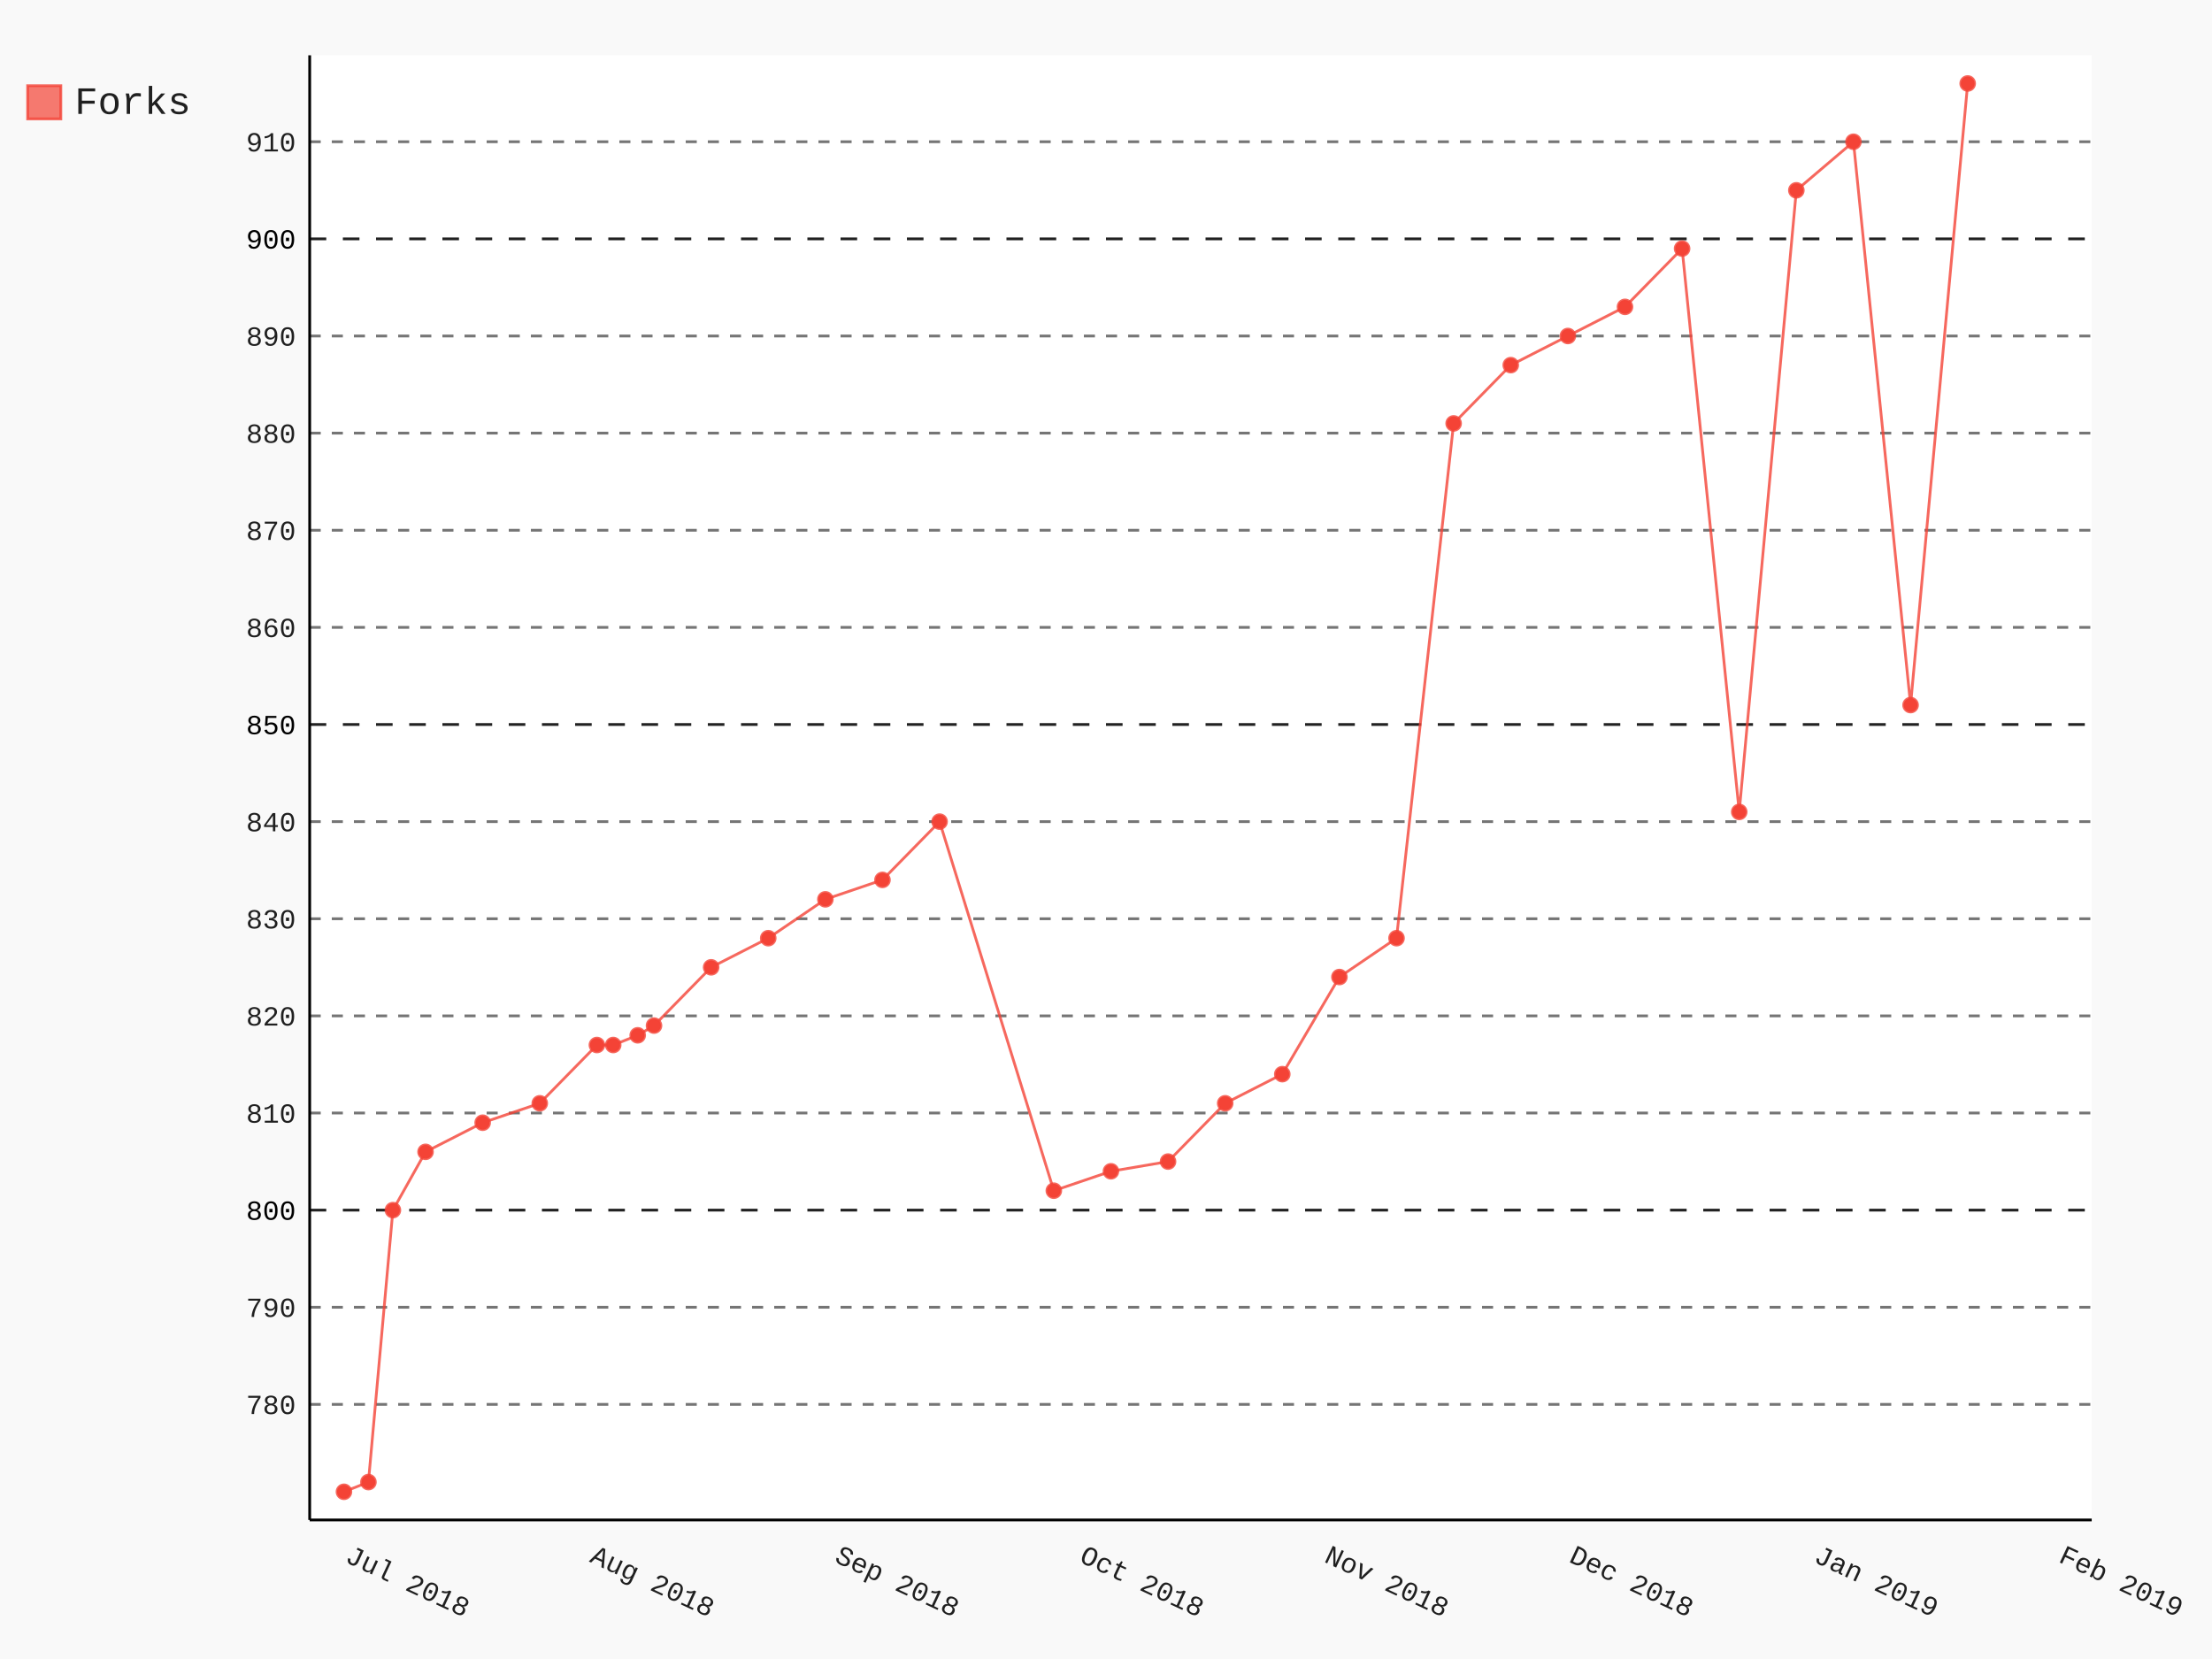
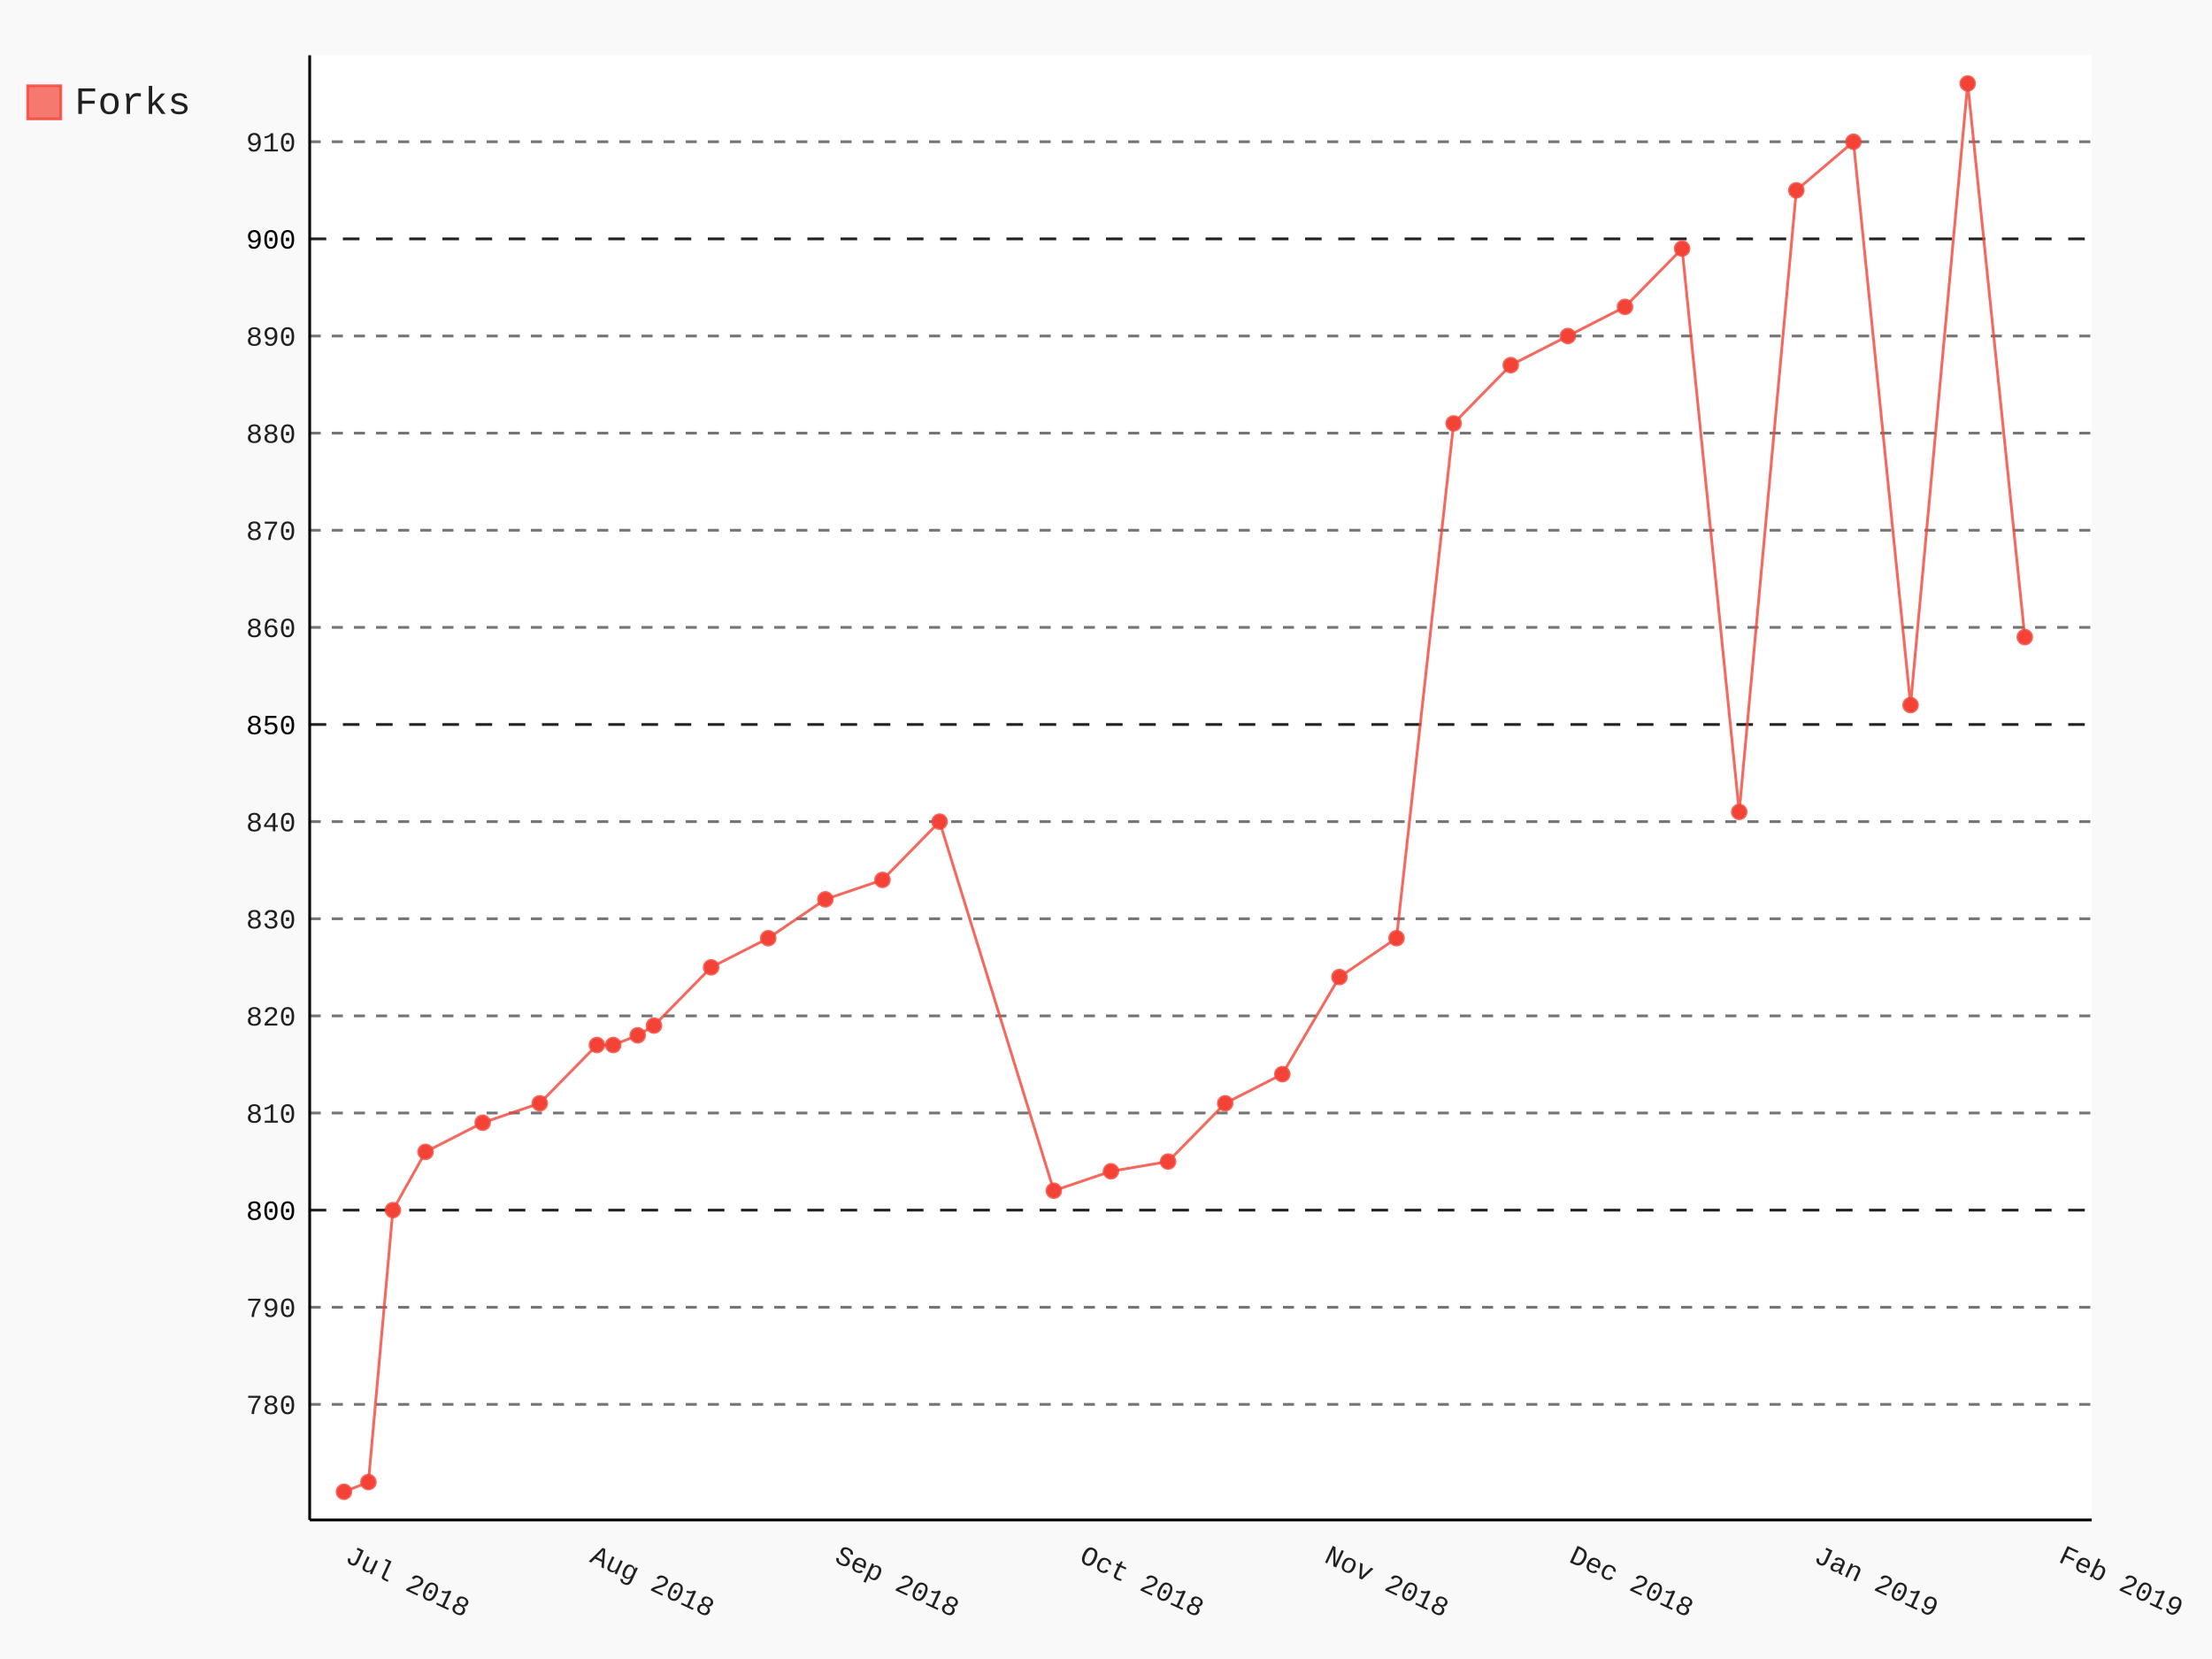
- <svg xmlns="http://www.w3.org/2000/svg" class="pygal-chart" id="chart-041de6ec-fee2-42cb-80e5-1b2e8134367f" viewBox="0 0 800 600">
+ <svg xmlns="http://www.w3.org/2000/svg" class="pygal-chart" id="chart-76a49157-e1e8-48c7-9733-dd66b5501b8e" viewBox="0 0 800 600">
  <defs>
-     <style type="text/css">#chart-041de6ec-fee2-42cb-80e5-1b2e8134367f{-webkit-user-select:none;-webkit-font-smoothing:antialiased;font-family:Consolas,"Liberation Mono",Menlo,Courier,monospace}#chart-041de6ec-fee2-42cb-80e5-1b2e8134367f .title{font-family:Consolas,"Liberation Mono",Menlo,Courier,monospace;font-size:16px}#chart-041de6ec-fee2-42cb-80e5-1b2e8134367f .legends .legend text{font-family:Consolas,"Liberation Mono",Menlo,Courier,monospace;font-size:14px}#chart-041de6ec-fee2-42cb-80e5-1b2e8134367f .axis text{font-family:Consolas,"Liberation Mono",Menlo,Courier,monospace;font-size:10px}#chart-041de6ec-fee2-42cb-80e5-1b2e8134367f .axis text.major{font-family:Consolas,"Liberation Mono",Menlo,Courier,monospace;font-size:10px}#chart-041de6ec-fee2-42cb-80e5-1b2e8134367f .text-overlay text.value{font-family:Consolas,"Liberation Mono",Menlo,Courier,monospace;font-size:16px}#chart-041de6ec-fee2-42cb-80e5-1b2e8134367f .text-overlay text.label{font-family:Consolas,"Liberation Mono",Menlo,Courier,monospace;font-size:10px}#chart-041de6ec-fee2-42cb-80e5-1b2e8134367f .tooltip{font-family:Consolas,"Liberation Mono",Menlo,Courier,monospace;font-size:14px}#chart-041de6ec-fee2-42cb-80e5-1b2e8134367f text.no_data{font-family:Consolas,"Liberation Mono",Menlo,Courier,monospace;font-size:64px}
- #chart-041de6ec-fee2-42cb-80e5-1b2e8134367f{background-color:rgba(249,249,249,1)}#chart-041de6ec-fee2-42cb-80e5-1b2e8134367f path,#chart-041de6ec-fee2-42cb-80e5-1b2e8134367f line,#chart-041de6ec-fee2-42cb-80e5-1b2e8134367f rect,#chart-041de6ec-fee2-42cb-80e5-1b2e8134367f circle{-webkit-transition:150ms;-moz-transition:150ms;transition:150ms}#chart-041de6ec-fee2-42cb-80e5-1b2e8134367f .graph &gt; .background{fill:rgba(249,249,249,1)}#chart-041de6ec-fee2-42cb-80e5-1b2e8134367f .plot &gt; .background{fill:rgba(255,255,255,1)}#chart-041de6ec-fee2-42cb-80e5-1b2e8134367f .graph{fill:rgba(0,0,0,.87)}#chart-041de6ec-fee2-42cb-80e5-1b2e8134367f text.no_data{fill:rgba(0,0,0,1)}#chart-041de6ec-fee2-42cb-80e5-1b2e8134367f .title{fill:rgba(0,0,0,1)}#chart-041de6ec-fee2-42cb-80e5-1b2e8134367f .legends .legend text{fill:rgba(0,0,0,.87)}#chart-041de6ec-fee2-42cb-80e5-1b2e8134367f .legends .legend:hover text{fill:rgba(0,0,0,1)}#chart-041de6ec-fee2-42cb-80e5-1b2e8134367f .axis .line{stroke:rgba(0,0,0,1)}#chart-041de6ec-fee2-42cb-80e5-1b2e8134367f .axis .guide.line{stroke:rgba(0,0,0,.54)}#chart-041de6ec-fee2-42cb-80e5-1b2e8134367f .axis .major.line{stroke:rgba(0,0,0,.87)}#chart-041de6ec-fee2-42cb-80e5-1b2e8134367f .axis text.major{fill:rgba(0,0,0,1)}#chart-041de6ec-fee2-42cb-80e5-1b2e8134367f .axis.y .guides:hover .guide.line,#chart-041de6ec-fee2-42cb-80e5-1b2e8134367f .line-graph .axis.x .guides:hover .guide.line,#chart-041de6ec-fee2-42cb-80e5-1b2e8134367f .stackedline-graph .axis.x .guides:hover .guide.line,#chart-041de6ec-fee2-42cb-80e5-1b2e8134367f .xy-graph .axis.x .guides:hover .guide.line{stroke:rgba(0,0,0,1)}#chart-041de6ec-fee2-42cb-80e5-1b2e8134367f .axis .guides:hover text{fill:rgba(0,0,0,1)}#chart-041de6ec-fee2-42cb-80e5-1b2e8134367f .reactive{fill-opacity:.7;stroke-opacity:.8}#chart-041de6ec-fee2-42cb-80e5-1b2e8134367f .ci{stroke:rgba(0,0,0,.87)}#chart-041de6ec-fee2-42cb-80e5-1b2e8134367f .reactive.active,#chart-041de6ec-fee2-42cb-80e5-1b2e8134367f .active .reactive{fill-opacity:.8;stroke-opacity:.9;stroke-width:4}#chart-041de6ec-fee2-42cb-80e5-1b2e8134367f .ci .reactive.active{stroke-width:1.5}#chart-041de6ec-fee2-42cb-80e5-1b2e8134367f .series text{fill:rgba(0,0,0,1)}#chart-041de6ec-fee2-42cb-80e5-1b2e8134367f .tooltip rect{fill:rgba(255,255,255,1);stroke:rgba(0,0,0,1);-webkit-transition:opacity 150ms;-moz-transition:opacity 150ms;transition:opacity 150ms}#chart-041de6ec-fee2-42cb-80e5-1b2e8134367f .tooltip .label{fill:rgba(0,0,0,.87)}#chart-041de6ec-fee2-42cb-80e5-1b2e8134367f .tooltip .label{fill:rgba(0,0,0,.87)}#chart-041de6ec-fee2-42cb-80e5-1b2e8134367f .tooltip .legend{font-size:.8em;fill:rgba(0,0,0,.54)}#chart-041de6ec-fee2-42cb-80e5-1b2e8134367f .tooltip .x_label{font-size:.6em;fill:rgba(0,0,0,1)}#chart-041de6ec-fee2-42cb-80e5-1b2e8134367f .tooltip .xlink{font-size:.5em;text-decoration:underline}#chart-041de6ec-fee2-42cb-80e5-1b2e8134367f .tooltip .value{font-size:1.5em}#chart-041de6ec-fee2-42cb-80e5-1b2e8134367f .bound{font-size:.5em}#chart-041de6ec-fee2-42cb-80e5-1b2e8134367f .max-value{font-size:.75em;fill:rgba(0,0,0,.54)}#chart-041de6ec-fee2-42cb-80e5-1b2e8134367f .map-element{fill:rgba(255,255,255,1);stroke:rgba(0,0,0,.54) !important}#chart-041de6ec-fee2-42cb-80e5-1b2e8134367f .map-element .reactive{fill-opacity:inherit;stroke-opacity:inherit}#chart-041de6ec-fee2-42cb-80e5-1b2e8134367f .color-0,#chart-041de6ec-fee2-42cb-80e5-1b2e8134367f .color-0 a:visited{stroke:#F44336;fill:#F44336}#chart-041de6ec-fee2-42cb-80e5-1b2e8134367f .text-overlay .color-0 text{fill:black}
- #chart-041de6ec-fee2-42cb-80e5-1b2e8134367f text.no_data{text-anchor:middle}#chart-041de6ec-fee2-42cb-80e5-1b2e8134367f .guide.line{fill:none}#chart-041de6ec-fee2-42cb-80e5-1b2e8134367f .centered{text-anchor:middle}#chart-041de6ec-fee2-42cb-80e5-1b2e8134367f .title{text-anchor:middle}#chart-041de6ec-fee2-42cb-80e5-1b2e8134367f .legends .legend text{fill-opacity:1}#chart-041de6ec-fee2-42cb-80e5-1b2e8134367f .axis.x text{text-anchor:middle}#chart-041de6ec-fee2-42cb-80e5-1b2e8134367f .axis.x:not(.web) text[transform]{text-anchor:start}#chart-041de6ec-fee2-42cb-80e5-1b2e8134367f .axis.x:not(.web) text[transform].backwards{text-anchor:end}#chart-041de6ec-fee2-42cb-80e5-1b2e8134367f .axis.y text{text-anchor:end}#chart-041de6ec-fee2-42cb-80e5-1b2e8134367f .axis.y text[transform].backwards{text-anchor:start}#chart-041de6ec-fee2-42cb-80e5-1b2e8134367f .axis.y2 text{text-anchor:start}#chart-041de6ec-fee2-42cb-80e5-1b2e8134367f .axis.y2 text[transform].backwards{text-anchor:end}#chart-041de6ec-fee2-42cb-80e5-1b2e8134367f .axis .guide.line{stroke-dasharray:4,4}#chart-041de6ec-fee2-42cb-80e5-1b2e8134367f .axis .major.guide.line{stroke-dasharray:6,6}#chart-041de6ec-fee2-42cb-80e5-1b2e8134367f .horizontal .axis.y .guide.line,#chart-041de6ec-fee2-42cb-80e5-1b2e8134367f .horizontal .axis.y2 .guide.line,#chart-041de6ec-fee2-42cb-80e5-1b2e8134367f .vertical .axis.x .guide.line{opacity:0}#chart-041de6ec-fee2-42cb-80e5-1b2e8134367f .horizontal .axis.always_show .guide.line,#chart-041de6ec-fee2-42cb-80e5-1b2e8134367f .vertical .axis.always_show .guide.line{opacity:1 !important}#chart-041de6ec-fee2-42cb-80e5-1b2e8134367f .axis.y .guides:hover .guide.line,#chart-041de6ec-fee2-42cb-80e5-1b2e8134367f .axis.y2 .guides:hover .guide.line,#chart-041de6ec-fee2-42cb-80e5-1b2e8134367f .axis.x .guides:hover .guide.line{opacity:1}#chart-041de6ec-fee2-42cb-80e5-1b2e8134367f .axis .guides:hover text{opacity:1}#chart-041de6ec-fee2-42cb-80e5-1b2e8134367f .nofill{fill:none}#chart-041de6ec-fee2-42cb-80e5-1b2e8134367f .subtle-fill{fill-opacity:.2}#chart-041de6ec-fee2-42cb-80e5-1b2e8134367f .dot{stroke-width:1px;fill-opacity:1}#chart-041de6ec-fee2-42cb-80e5-1b2e8134367f .dot.active{stroke-width:5px}#chart-041de6ec-fee2-42cb-80e5-1b2e8134367f .dot.negative{fill:transparent}#chart-041de6ec-fee2-42cb-80e5-1b2e8134367f text,#chart-041de6ec-fee2-42cb-80e5-1b2e8134367f tspan{stroke:none !important}#chart-041de6ec-fee2-42cb-80e5-1b2e8134367f .series text.active{opacity:1}#chart-041de6ec-fee2-42cb-80e5-1b2e8134367f .tooltip rect{fill-opacity:.95;stroke-width:.5}#chart-041de6ec-fee2-42cb-80e5-1b2e8134367f .tooltip text{fill-opacity:1}#chart-041de6ec-fee2-42cb-80e5-1b2e8134367f .showable{visibility:hidden}#chart-041de6ec-fee2-42cb-80e5-1b2e8134367f .showable.shown{visibility:visible}#chart-041de6ec-fee2-42cb-80e5-1b2e8134367f .gauge-background{fill:rgba(229,229,229,1);stroke:none}#chart-041de6ec-fee2-42cb-80e5-1b2e8134367f .bg-lines{stroke:rgba(249,249,249,1);stroke-width:2px}</style>
+     <style type="text/css">#chart-76a49157-e1e8-48c7-9733-dd66b5501b8e{-webkit-user-select:none;-webkit-font-smoothing:antialiased;font-family:Consolas,"Liberation Mono",Menlo,Courier,monospace}#chart-76a49157-e1e8-48c7-9733-dd66b5501b8e .title{font-family:Consolas,"Liberation Mono",Menlo,Courier,monospace;font-size:16px}#chart-76a49157-e1e8-48c7-9733-dd66b5501b8e .legends .legend text{font-family:Consolas,"Liberation Mono",Menlo,Courier,monospace;font-size:14px}#chart-76a49157-e1e8-48c7-9733-dd66b5501b8e .axis text{font-family:Consolas,"Liberation Mono",Menlo,Courier,monospace;font-size:10px}#chart-76a49157-e1e8-48c7-9733-dd66b5501b8e .axis text.major{font-family:Consolas,"Liberation Mono",Menlo,Courier,monospace;font-size:10px}#chart-76a49157-e1e8-48c7-9733-dd66b5501b8e .text-overlay text.value{font-family:Consolas,"Liberation Mono",Menlo,Courier,monospace;font-size:16px}#chart-76a49157-e1e8-48c7-9733-dd66b5501b8e .text-overlay text.label{font-family:Consolas,"Liberation Mono",Menlo,Courier,monospace;font-size:10px}#chart-76a49157-e1e8-48c7-9733-dd66b5501b8e .tooltip{font-family:Consolas,"Liberation Mono",Menlo,Courier,monospace;font-size:14px}#chart-76a49157-e1e8-48c7-9733-dd66b5501b8e text.no_data{font-family:Consolas,"Liberation Mono",Menlo,Courier,monospace;font-size:64px}
+ #chart-76a49157-e1e8-48c7-9733-dd66b5501b8e{background-color:rgba(249,249,249,1)}#chart-76a49157-e1e8-48c7-9733-dd66b5501b8e path,#chart-76a49157-e1e8-48c7-9733-dd66b5501b8e line,#chart-76a49157-e1e8-48c7-9733-dd66b5501b8e rect,#chart-76a49157-e1e8-48c7-9733-dd66b5501b8e circle{-webkit-transition:150ms;-moz-transition:150ms;transition:150ms}#chart-76a49157-e1e8-48c7-9733-dd66b5501b8e .graph &gt; .background{fill:rgba(249,249,249,1)}#chart-76a49157-e1e8-48c7-9733-dd66b5501b8e .plot &gt; .background{fill:rgba(255,255,255,1)}#chart-76a49157-e1e8-48c7-9733-dd66b5501b8e .graph{fill:rgba(0,0,0,.87)}#chart-76a49157-e1e8-48c7-9733-dd66b5501b8e text.no_data{fill:rgba(0,0,0,1)}#chart-76a49157-e1e8-48c7-9733-dd66b5501b8e .title{fill:rgba(0,0,0,1)}#chart-76a49157-e1e8-48c7-9733-dd66b5501b8e .legends .legend text{fill:rgba(0,0,0,.87)}#chart-76a49157-e1e8-48c7-9733-dd66b5501b8e .legends .legend:hover text{fill:rgba(0,0,0,1)}#chart-76a49157-e1e8-48c7-9733-dd66b5501b8e .axis .line{stroke:rgba(0,0,0,1)}#chart-76a49157-e1e8-48c7-9733-dd66b5501b8e .axis .guide.line{stroke:rgba(0,0,0,.54)}#chart-76a49157-e1e8-48c7-9733-dd66b5501b8e .axis .major.line{stroke:rgba(0,0,0,.87)}#chart-76a49157-e1e8-48c7-9733-dd66b5501b8e .axis text.major{fill:rgba(0,0,0,1)}#chart-76a49157-e1e8-48c7-9733-dd66b5501b8e .axis.y .guides:hover .guide.line,#chart-76a49157-e1e8-48c7-9733-dd66b5501b8e .line-graph .axis.x .guides:hover .guide.line,#chart-76a49157-e1e8-48c7-9733-dd66b5501b8e .stackedline-graph .axis.x .guides:hover .guide.line,#chart-76a49157-e1e8-48c7-9733-dd66b5501b8e .xy-graph .axis.x .guides:hover .guide.line{stroke:rgba(0,0,0,1)}#chart-76a49157-e1e8-48c7-9733-dd66b5501b8e .axis .guides:hover text{fill:rgba(0,0,0,1)}#chart-76a49157-e1e8-48c7-9733-dd66b5501b8e .reactive{fill-opacity:.7;stroke-opacity:.8}#chart-76a49157-e1e8-48c7-9733-dd66b5501b8e .ci{stroke:rgba(0,0,0,.87)}#chart-76a49157-e1e8-48c7-9733-dd66b5501b8e .reactive.active,#chart-76a49157-e1e8-48c7-9733-dd66b5501b8e .active .reactive{fill-opacity:.8;stroke-opacity:.9;stroke-width:4}#chart-76a49157-e1e8-48c7-9733-dd66b5501b8e .ci .reactive.active{stroke-width:1.5}#chart-76a49157-e1e8-48c7-9733-dd66b5501b8e .series text{fill:rgba(0,0,0,1)}#chart-76a49157-e1e8-48c7-9733-dd66b5501b8e .tooltip rect{fill:rgba(255,255,255,1);stroke:rgba(0,0,0,1);-webkit-transition:opacity 150ms;-moz-transition:opacity 150ms;transition:opacity 150ms}#chart-76a49157-e1e8-48c7-9733-dd66b5501b8e .tooltip .label{fill:rgba(0,0,0,.87)}#chart-76a49157-e1e8-48c7-9733-dd66b5501b8e .tooltip .label{fill:rgba(0,0,0,.87)}#chart-76a49157-e1e8-48c7-9733-dd66b5501b8e .tooltip .legend{font-size:.8em;fill:rgba(0,0,0,.54)}#chart-76a49157-e1e8-48c7-9733-dd66b5501b8e .tooltip .x_label{font-size:.6em;fill:rgba(0,0,0,1)}#chart-76a49157-e1e8-48c7-9733-dd66b5501b8e .tooltip .xlink{font-size:.5em;text-decoration:underline}#chart-76a49157-e1e8-48c7-9733-dd66b5501b8e .tooltip .value{font-size:1.5em}#chart-76a49157-e1e8-48c7-9733-dd66b5501b8e .bound{font-size:.5em}#chart-76a49157-e1e8-48c7-9733-dd66b5501b8e .max-value{font-size:.75em;fill:rgba(0,0,0,.54)}#chart-76a49157-e1e8-48c7-9733-dd66b5501b8e .map-element{fill:rgba(255,255,255,1);stroke:rgba(0,0,0,.54) !important}#chart-76a49157-e1e8-48c7-9733-dd66b5501b8e .map-element .reactive{fill-opacity:inherit;stroke-opacity:inherit}#chart-76a49157-e1e8-48c7-9733-dd66b5501b8e .color-0,#chart-76a49157-e1e8-48c7-9733-dd66b5501b8e .color-0 a:visited{stroke:#F44336;fill:#F44336}#chart-76a49157-e1e8-48c7-9733-dd66b5501b8e .text-overlay .color-0 text{fill:black}
+ #chart-76a49157-e1e8-48c7-9733-dd66b5501b8e text.no_data{text-anchor:middle}#chart-76a49157-e1e8-48c7-9733-dd66b5501b8e .guide.line{fill:none}#chart-76a49157-e1e8-48c7-9733-dd66b5501b8e .centered{text-anchor:middle}#chart-76a49157-e1e8-48c7-9733-dd66b5501b8e .title{text-anchor:middle}#chart-76a49157-e1e8-48c7-9733-dd66b5501b8e .legends .legend text{fill-opacity:1}#chart-76a49157-e1e8-48c7-9733-dd66b5501b8e .axis.x text{text-anchor:middle}#chart-76a49157-e1e8-48c7-9733-dd66b5501b8e .axis.x:not(.web) text[transform]{text-anchor:start}#chart-76a49157-e1e8-48c7-9733-dd66b5501b8e .axis.x:not(.web) text[transform].backwards{text-anchor:end}#chart-76a49157-e1e8-48c7-9733-dd66b5501b8e .axis.y text{text-anchor:end}#chart-76a49157-e1e8-48c7-9733-dd66b5501b8e .axis.y text[transform].backwards{text-anchor:start}#chart-76a49157-e1e8-48c7-9733-dd66b5501b8e .axis.y2 text{text-anchor:start}#chart-76a49157-e1e8-48c7-9733-dd66b5501b8e .axis.y2 text[transform].backwards{text-anchor:end}#chart-76a49157-e1e8-48c7-9733-dd66b5501b8e .axis .guide.line{stroke-dasharray:4,4}#chart-76a49157-e1e8-48c7-9733-dd66b5501b8e .axis .major.guide.line{stroke-dasharray:6,6}#chart-76a49157-e1e8-48c7-9733-dd66b5501b8e .horizontal .axis.y .guide.line,#chart-76a49157-e1e8-48c7-9733-dd66b5501b8e .horizontal .axis.y2 .guide.line,#chart-76a49157-e1e8-48c7-9733-dd66b5501b8e .vertical .axis.x .guide.line{opacity:0}#chart-76a49157-e1e8-48c7-9733-dd66b5501b8e .horizontal .axis.always_show .guide.line,#chart-76a49157-e1e8-48c7-9733-dd66b5501b8e .vertical .axis.always_show .guide.line{opacity:1 !important}#chart-76a49157-e1e8-48c7-9733-dd66b5501b8e .axis.y .guides:hover .guide.line,#chart-76a49157-e1e8-48c7-9733-dd66b5501b8e .axis.y2 .guides:hover .guide.line,#chart-76a49157-e1e8-48c7-9733-dd66b5501b8e .axis.x .guides:hover .guide.line{opacity:1}#chart-76a49157-e1e8-48c7-9733-dd66b5501b8e .axis .guides:hover text{opacity:1}#chart-76a49157-e1e8-48c7-9733-dd66b5501b8e .nofill{fill:none}#chart-76a49157-e1e8-48c7-9733-dd66b5501b8e .subtle-fill{fill-opacity:.2}#chart-76a49157-e1e8-48c7-9733-dd66b5501b8e .dot{stroke-width:1px;fill-opacity:1}#chart-76a49157-e1e8-48c7-9733-dd66b5501b8e .dot.active{stroke-width:5px}#chart-76a49157-e1e8-48c7-9733-dd66b5501b8e .dot.negative{fill:transparent}#chart-76a49157-e1e8-48c7-9733-dd66b5501b8e text,#chart-76a49157-e1e8-48c7-9733-dd66b5501b8e tspan{stroke:none !important}#chart-76a49157-e1e8-48c7-9733-dd66b5501b8e .series text.active{opacity:1}#chart-76a49157-e1e8-48c7-9733-dd66b5501b8e .tooltip rect{fill-opacity:.95;stroke-width:.5}#chart-76a49157-e1e8-48c7-9733-dd66b5501b8e .tooltip text{fill-opacity:1}#chart-76a49157-e1e8-48c7-9733-dd66b5501b8e .showable{visibility:hidden}#chart-76a49157-e1e8-48c7-9733-dd66b5501b8e .showable.shown{visibility:visible}#chart-76a49157-e1e8-48c7-9733-dd66b5501b8e .gauge-background{fill:rgba(229,229,229,1);stroke:none}#chart-76a49157-e1e8-48c7-9733-dd66b5501b8e .bg-lines{stroke:rgba(249,249,249,1);stroke-width:2px}</style>
  </defs>
  <g class="graph datetimeline-graph vertical">
    <rect class="background" height="600" width="800" x="0" y="0" />
    <g class="plot" transform="translate(112, 20)">
      <rect class="background" height="529.714" width="644.497" x="0" y="0" />
      <g class="axis y always_show">
        <path class="line" d="M0 529.714 h644.497" />
        <g class="guides">
          <path class="guide line" d="M0 487.913 h644.497" />
          <text class="" x="-5" y="491.413">780</text>
        </g>
        <g class="guides">
          <path class="guide line" d="M0 452.786 h644.497" />
          <text class="" x="-5" y="456.286">790</text>
        </g>
        <g class="guides">
          <path class="major guide line" d="M0 417.659 h644.497" />
          <text class="major" x="-5" y="421.159">800</text>
        </g>
        <g class="guides">
          <path class="guide line" d="M0 382.532 h644.497" />
          <text class="" x="-5" y="386.032">810</text>
        </g>
        <g class="guides">
          <path class="guide line" d="M0 347.405 h644.497" />
          <text class="" x="-5" y="350.905">820</text>
        </g>
        <g class="guides">
          <path class="guide line" d="M0 312.279 h644.497" />
          <text class="" x="-5" y="315.779">830</text>
        </g>
        <g class="guides">
          <path class="guide line" d="M0 277.152 h644.497" />
          <text class="" x="-5" y="280.652">840</text>
        </g>
        <g class="guides">
          <path class="major guide line" d="M0 242.025 h644.497" />
          <text class="major" x="-5" y="245.525">850</text>
        </g>
        <g class="guides">
          <path class="guide line" d="M0 206.898 h644.497" />
          <text class="" x="-5" y="210.398">860</text>
        </g>
        <g class="guides">
          <path class="guide line" d="M0 171.771 h644.497" />
          <text class="" x="-5" y="175.271">870</text>
        </g>
        <g class="guides">
          <path class="guide line" d="M0 136.644 h644.497" />
          <text class="" x="-5" y="140.144">880</text>
        </g>
        <g class="guides">
          <path class="guide line" d="M0 101.517 h644.497" />
          <text class="" x="-5" y="105.017">890</text>
        </g>
        <g class="guides">
          <path class="major guide line" d="M0 66.39 h644.497" />
          <text class="major" x="-5" y="69.89">900</text>
        </g>
        <g class="guides">
          <path class="guide line" d="M0 31.263 h644.497" />
          <text class="" x="-5" y="34.763">910</text>
        </g>
      </g>
      <g class="axis x">
        <path class="line" d="M0 0 v529.714" />
        <g class="guides">
          <path class="guide line" d="M12.394 0 v529.714" />
          <text class="" transform="rotate(25 12.39418 544.7143)" x="12.394" y="544.714">Jul 2018</text>
        </g>
        <g class="guides">
          <path class="guide line" d="M100.924 0 v529.714" />
          <text class="" transform="rotate(25 100.924 544.7143)" x="100.924" y="544.714">Aug 2018</text>
        </g>
        <g class="guides">
          <path class="guide line" d="M189.454 0 v529.714" />
          <text class="" transform="rotate(25 189.4539 544.7143)" x="189.454" y="544.714">Sep 2018</text>
        </g>
        <g class="guides">
          <path class="guide line" d="M277.984 0 v529.714" />
          <text class="" transform="rotate(25 277.9837 544.7143)" x="277.984" y="544.714">Oct 2018</text>
        </g>
        <g class="guides">
          <path class="guide line" d="M366.514 0 v529.714" />
          <text class="" transform="rotate(25 366.5135 544.7143)" x="366.514" y="544.714">Nov 2018</text>
        </g>
        <g class="guides">
          <path class="guide line" d="M455.043 0 v529.714" />
          <text class="" transform="rotate(25 455.0434 544.7143)" x="455.043" y="544.714">Dec 2018</text>
        </g>
        <g class="guides">
          <path class="guide line" d="M543.573 0 v529.714" />
          <text class="" transform="rotate(25 543.5732 544.7143)" x="543.573" y="544.714">Jan 2019</text>
        </g>
        <g class="guides">
          <path class="guide line" d="M632.103 0 v529.714" />
          <text class="" transform="rotate(25 632.103 544.7143)" x="632.103" y="544.714">Feb 2019</text>
        </g>
      </g>
      <g class="series serie-0 color-0">
-         <path class="line reactive nofill" d="M12.394 519.528 L21.247 516.015 30.1 417.659 41.904 396.583 62.561 386.045 83.218 379.02 103.875 357.944 109.777 357.944 118.63 354.431 124.532 350.918 145.189 329.842 165.846 319.304 186.503 305.253 207.16 298.228 227.817 277.152 269.131 410.634 289.788 403.609 310.445 400.096 331.102 379.02 351.759 368.482 372.416 333.355 393.072 319.304 413.729 133.131 434.386 112.055 455.043 101.517 475.7 90.979 496.357 69.903 517.014 273.639 537.671 48.826 558.328 31.263 578.985 234.999 599.642 10.187" />
+         <path class="line reactive nofill" d="M12.394 519.528 L21.247 516.015 30.1 417.659 41.904 396.583 62.561 386.045 83.218 379.02 103.875 357.944 109.777 357.944 118.63 354.431 124.532 350.918 145.189 329.842 165.846 319.304 186.503 305.253 207.16 298.228 227.817 277.152 269.131 410.634 289.788 403.609 310.445 400.096 331.102 379.02 351.759 368.482 372.416 333.355 393.072 319.304 413.729 133.131 434.386 112.055 455.043 101.517 475.7 90.979 496.357 69.903 517.014 273.639 537.671 48.826 558.328 31.263 578.985 234.999 599.642 10.187 620.299 210.41" />
      </g>
    </g>
    <g class="titles" />
    <g class="plot overlay" transform="translate(112, 20)">
      <g class="series serie-0 color-0">
        <g class="dots">
          <circle class="dot reactive tooltip-trigger" cx="12.394" cy="519.528" r="2.5" />
        </g>
        <g class="dots">
          <circle class="dot reactive tooltip-trigger" cx="21.247" cy="516.015" r="2.5" />
        </g>
        <g class="dots">
          <circle class="dot reactive tooltip-trigger" cx="30.1" cy="417.659" r="2.5" />
        </g>
        <g class="dots">
          <circle class="dot reactive tooltip-trigger" cx="41.904" cy="396.583" r="2.5" />
        </g>
        <g class="dots">
          <circle class="dot reactive tooltip-trigger" cx="62.561" cy="386.045" r="2.5" />
        </g>
        <g class="dots">
          <circle class="dot reactive tooltip-trigger" cx="83.218" cy="379.02" r="2.5" />
        </g>
        <g class="dots">
          <circle class="dot reactive tooltip-trigger" cx="103.875" cy="357.944" r="2.5" />
        </g>
        <g class="dots">
          <circle class="dot reactive tooltip-trigger" cx="109.777" cy="357.944" r="2.5" />
        </g>
        <g class="dots">
          <circle class="dot reactive tooltip-trigger" cx="118.63" cy="354.431" r="2.5" />
        </g>
        <g class="dots">
          <circle class="dot reactive tooltip-trigger" cx="124.532" cy="350.918" r="2.5" />
        </g>
        <g class="dots">
          <circle class="dot reactive tooltip-trigger" cx="145.189" cy="329.842" r="2.5" />
        </g>
        <g class="dots">
          <circle class="dot reactive tooltip-trigger" cx="165.846" cy="319.304" r="2.5" />
        </g>
        <g class="dots">
          <circle class="dot reactive tooltip-trigger" cx="186.503" cy="305.253" r="2.5" />
        </g>
        <g class="dots">
          <circle class="dot reactive tooltip-trigger" cx="207.16" cy="298.228" r="2.5" />
        </g>
        <g class="dots">
          <circle class="dot reactive tooltip-trigger" cx="227.817" cy="277.152" r="2.5" />
        </g>
        <g class="dots">
          <circle class="dot reactive tooltip-trigger" cx="269.131" cy="410.634" r="2.5" />
        </g>
        <g class="dots">
          <circle class="dot reactive tooltip-trigger" cx="289.788" cy="403.609" r="2.5" />
        </g>
        <g class="dots">
          <circle class="dot reactive tooltip-trigger" cx="310.445" cy="400.096" r="2.5" />
        </g>
        <g class="dots">
          <circle class="dot reactive tooltip-trigger" cx="331.102" cy="379.02" r="2.5" />
        </g>
        <g class="dots">
          <circle class="dot reactive tooltip-trigger" cx="351.759" cy="368.482" r="2.5" />
        </g>
        <g class="dots">
          <circle class="dot reactive tooltip-trigger" cx="372.416" cy="333.355" r="2.5" />
        </g>
        <g class="dots">
          <circle class="dot reactive tooltip-trigger" cx="393.072" cy="319.304" r="2.5" />
        </g>
        <g class="dots">
          <circle class="dot reactive tooltip-trigger" cx="413.729" cy="133.131" r="2.5" />
        </g>
        <g class="dots">
          <circle class="dot reactive tooltip-trigger" cx="434.386" cy="112.055" r="2.5" />
        </g>
        <g class="dots">
          <circle class="dot reactive tooltip-trigger" cx="455.043" cy="101.517" r="2.5" />
        </g>
        <g class="dots">
          <circle class="dot reactive tooltip-trigger" cx="475.7" cy="90.979" r="2.5" />
        </g>
        <g class="dots">
          <circle class="dot reactive tooltip-trigger" cx="496.357" cy="69.903" r="2.5" />
        </g>
        <g class="dots">
          <circle class="dot reactive tooltip-trigger" cx="517.014" cy="273.639" r="2.5" />
        </g>
        <g class="dots">
          <circle class="dot reactive tooltip-trigger" cx="537.671" cy="48.826" r="2.5" />
        </g>
        <g class="dots">
          <circle class="dot reactive tooltip-trigger" cx="558.328" cy="31.263" r="2.5" />
        </g>
        <g class="dots">
          <circle class="dot reactive tooltip-trigger" cx="578.985" cy="234.999" r="2.5" />
        </g>
        <g class="dots">
          <circle class="dot reactive tooltip-trigger" cx="599.642" cy="10.187" r="2.5" />
+         </g>
+         <g class="dots">
+           <circle class="dot reactive tooltip-trigger" cx="620.299" cy="210.41" r="2.5" />
        </g>
      </g>
    </g>
    <g class="plot text-overlay" transform="translate(112, 20)">
      <g class="series serie-0 color-0" />
    </g>
    <g class="plot tooltip-overlay" transform="translate(112, 20)">
      <g class="tooltip" style="opacity: 0" transform="translate(0 0)">
        <rect class="tooltip-box" height="0" rx="0" ry="0" width="0" />
        <g class="text" />
      </g>
    </g>
    <g class="legends" transform="translate(10, 30)">
      <g class="legend reactive activate-serie" id="activate-serie-0">
        <rect class="color-0 reactive" height="12" width="12" x="0.0" y="1.0" />
        <text x="17.0" y="11.2">Forks</text>
      </g>
    </g>
    <g class="legends" transform="translate(766, 30)" />
  </g>
</svg>
